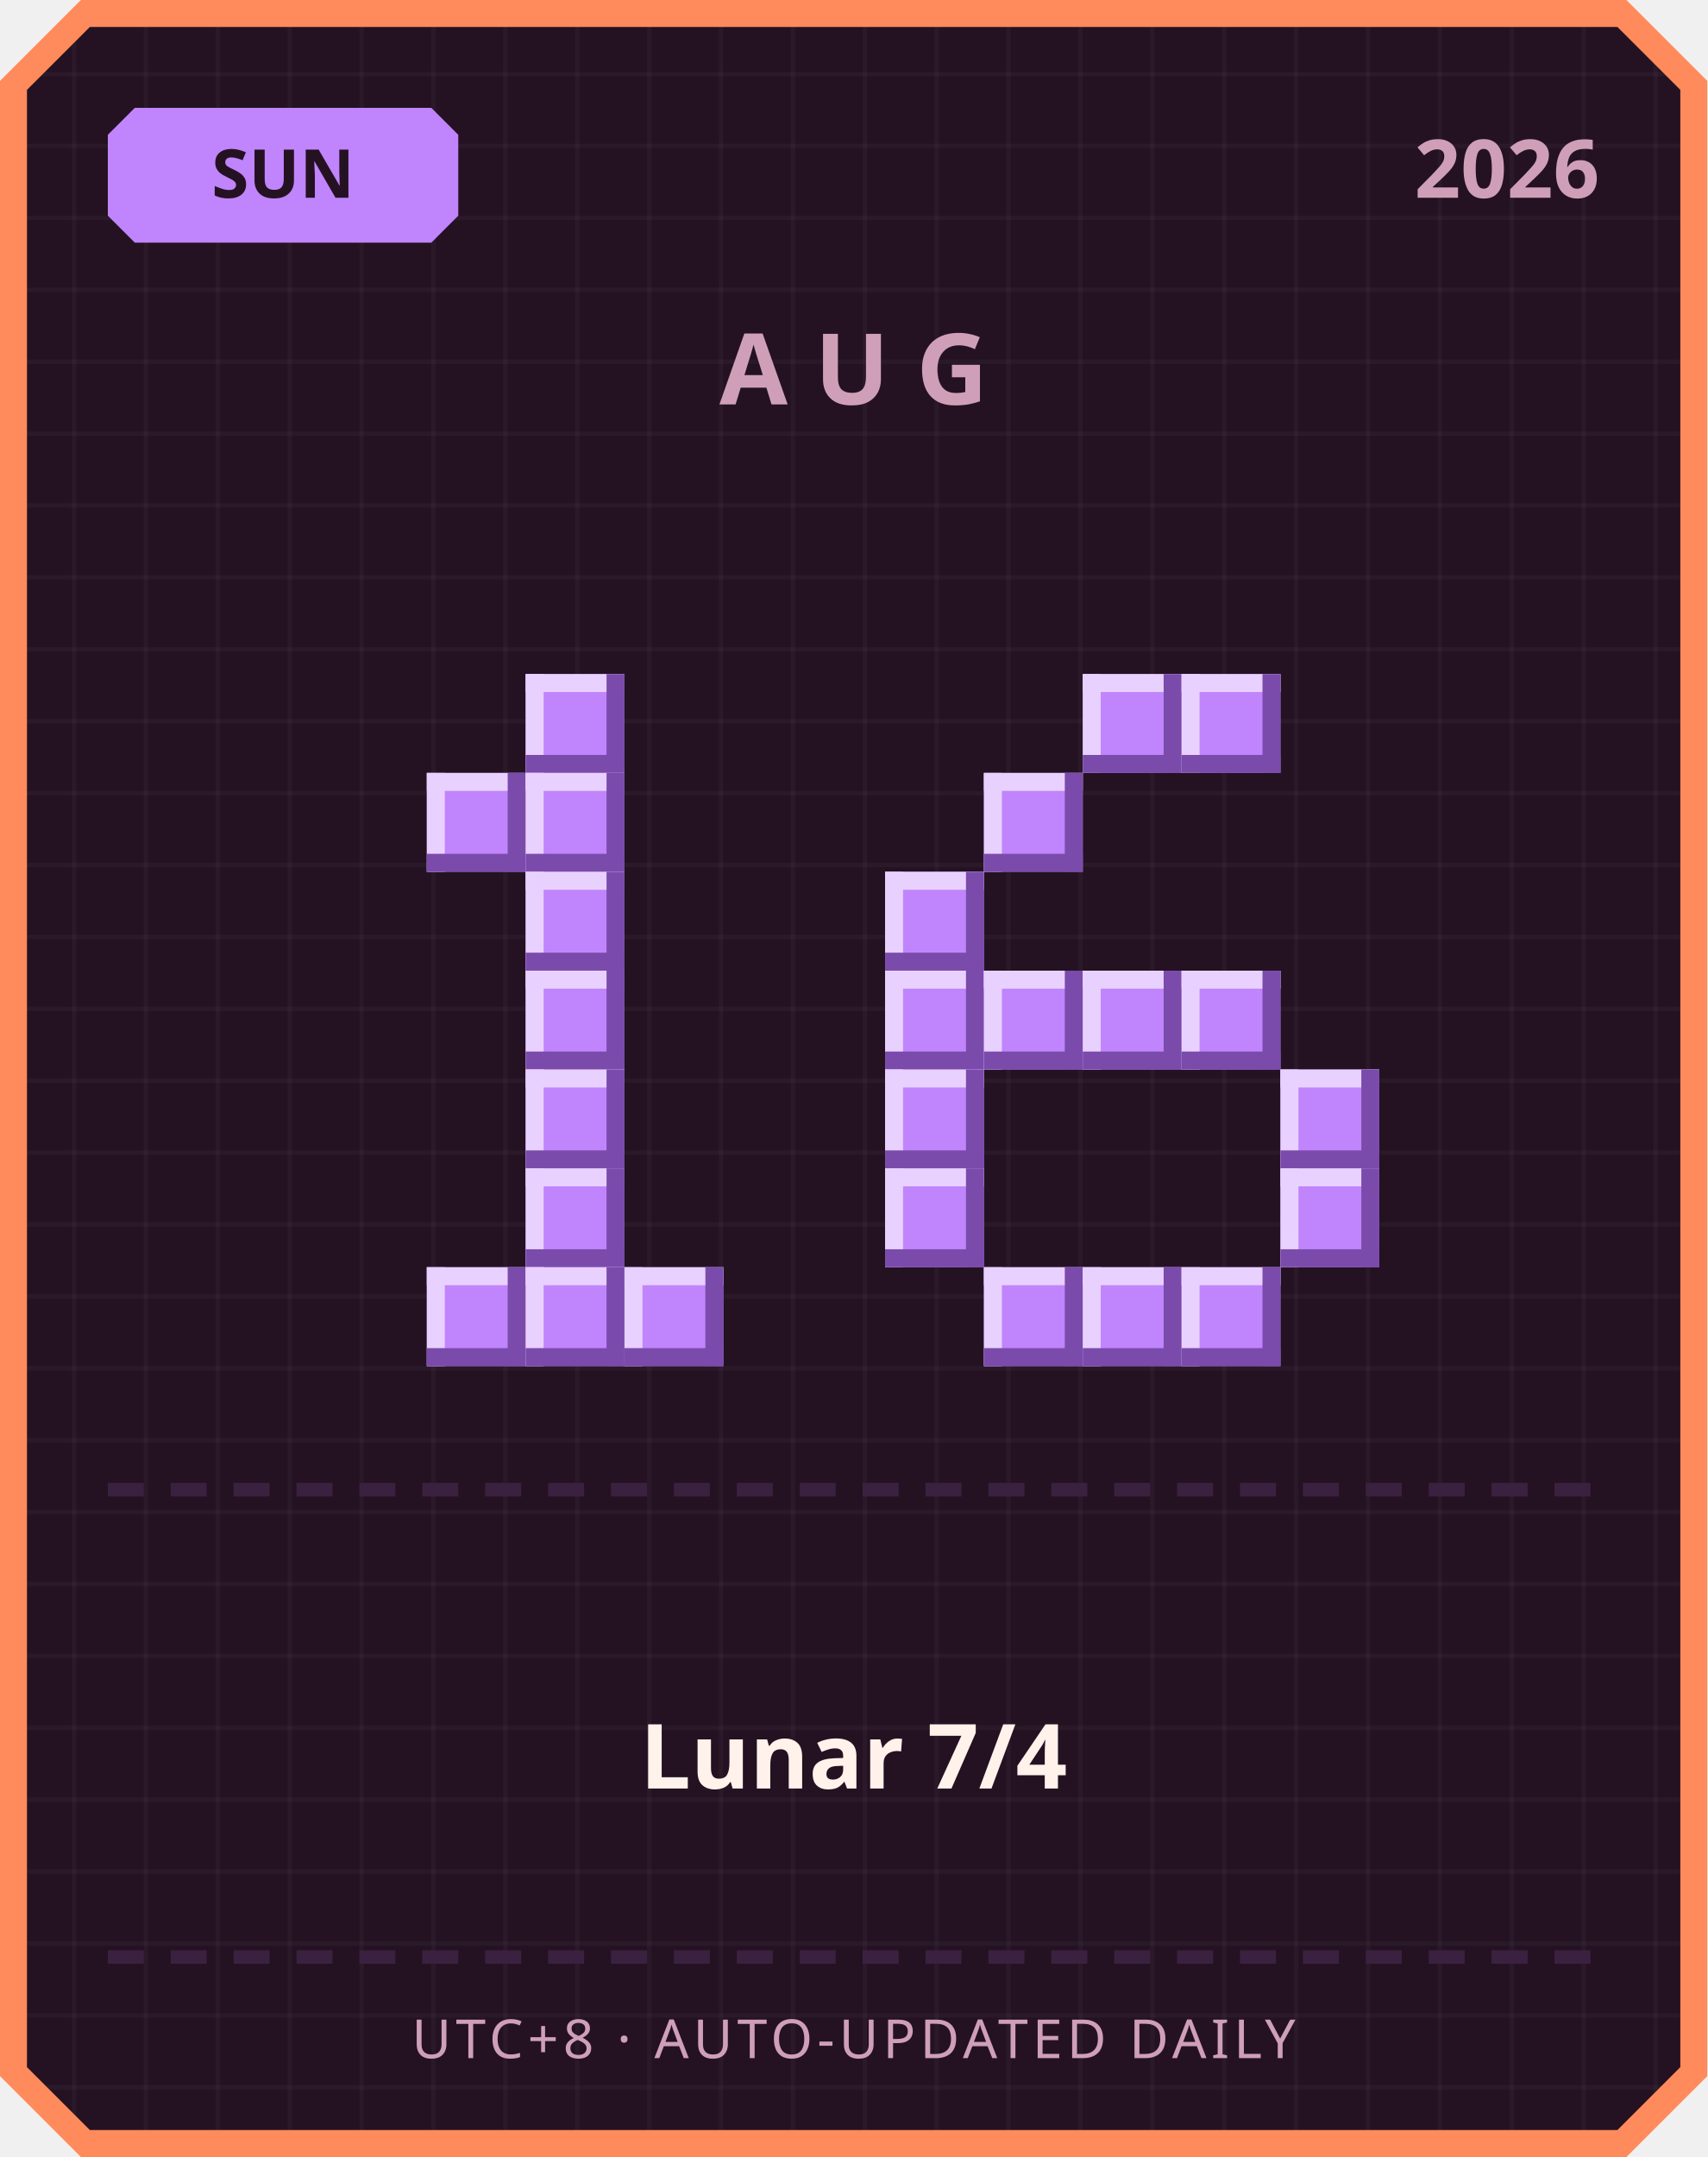
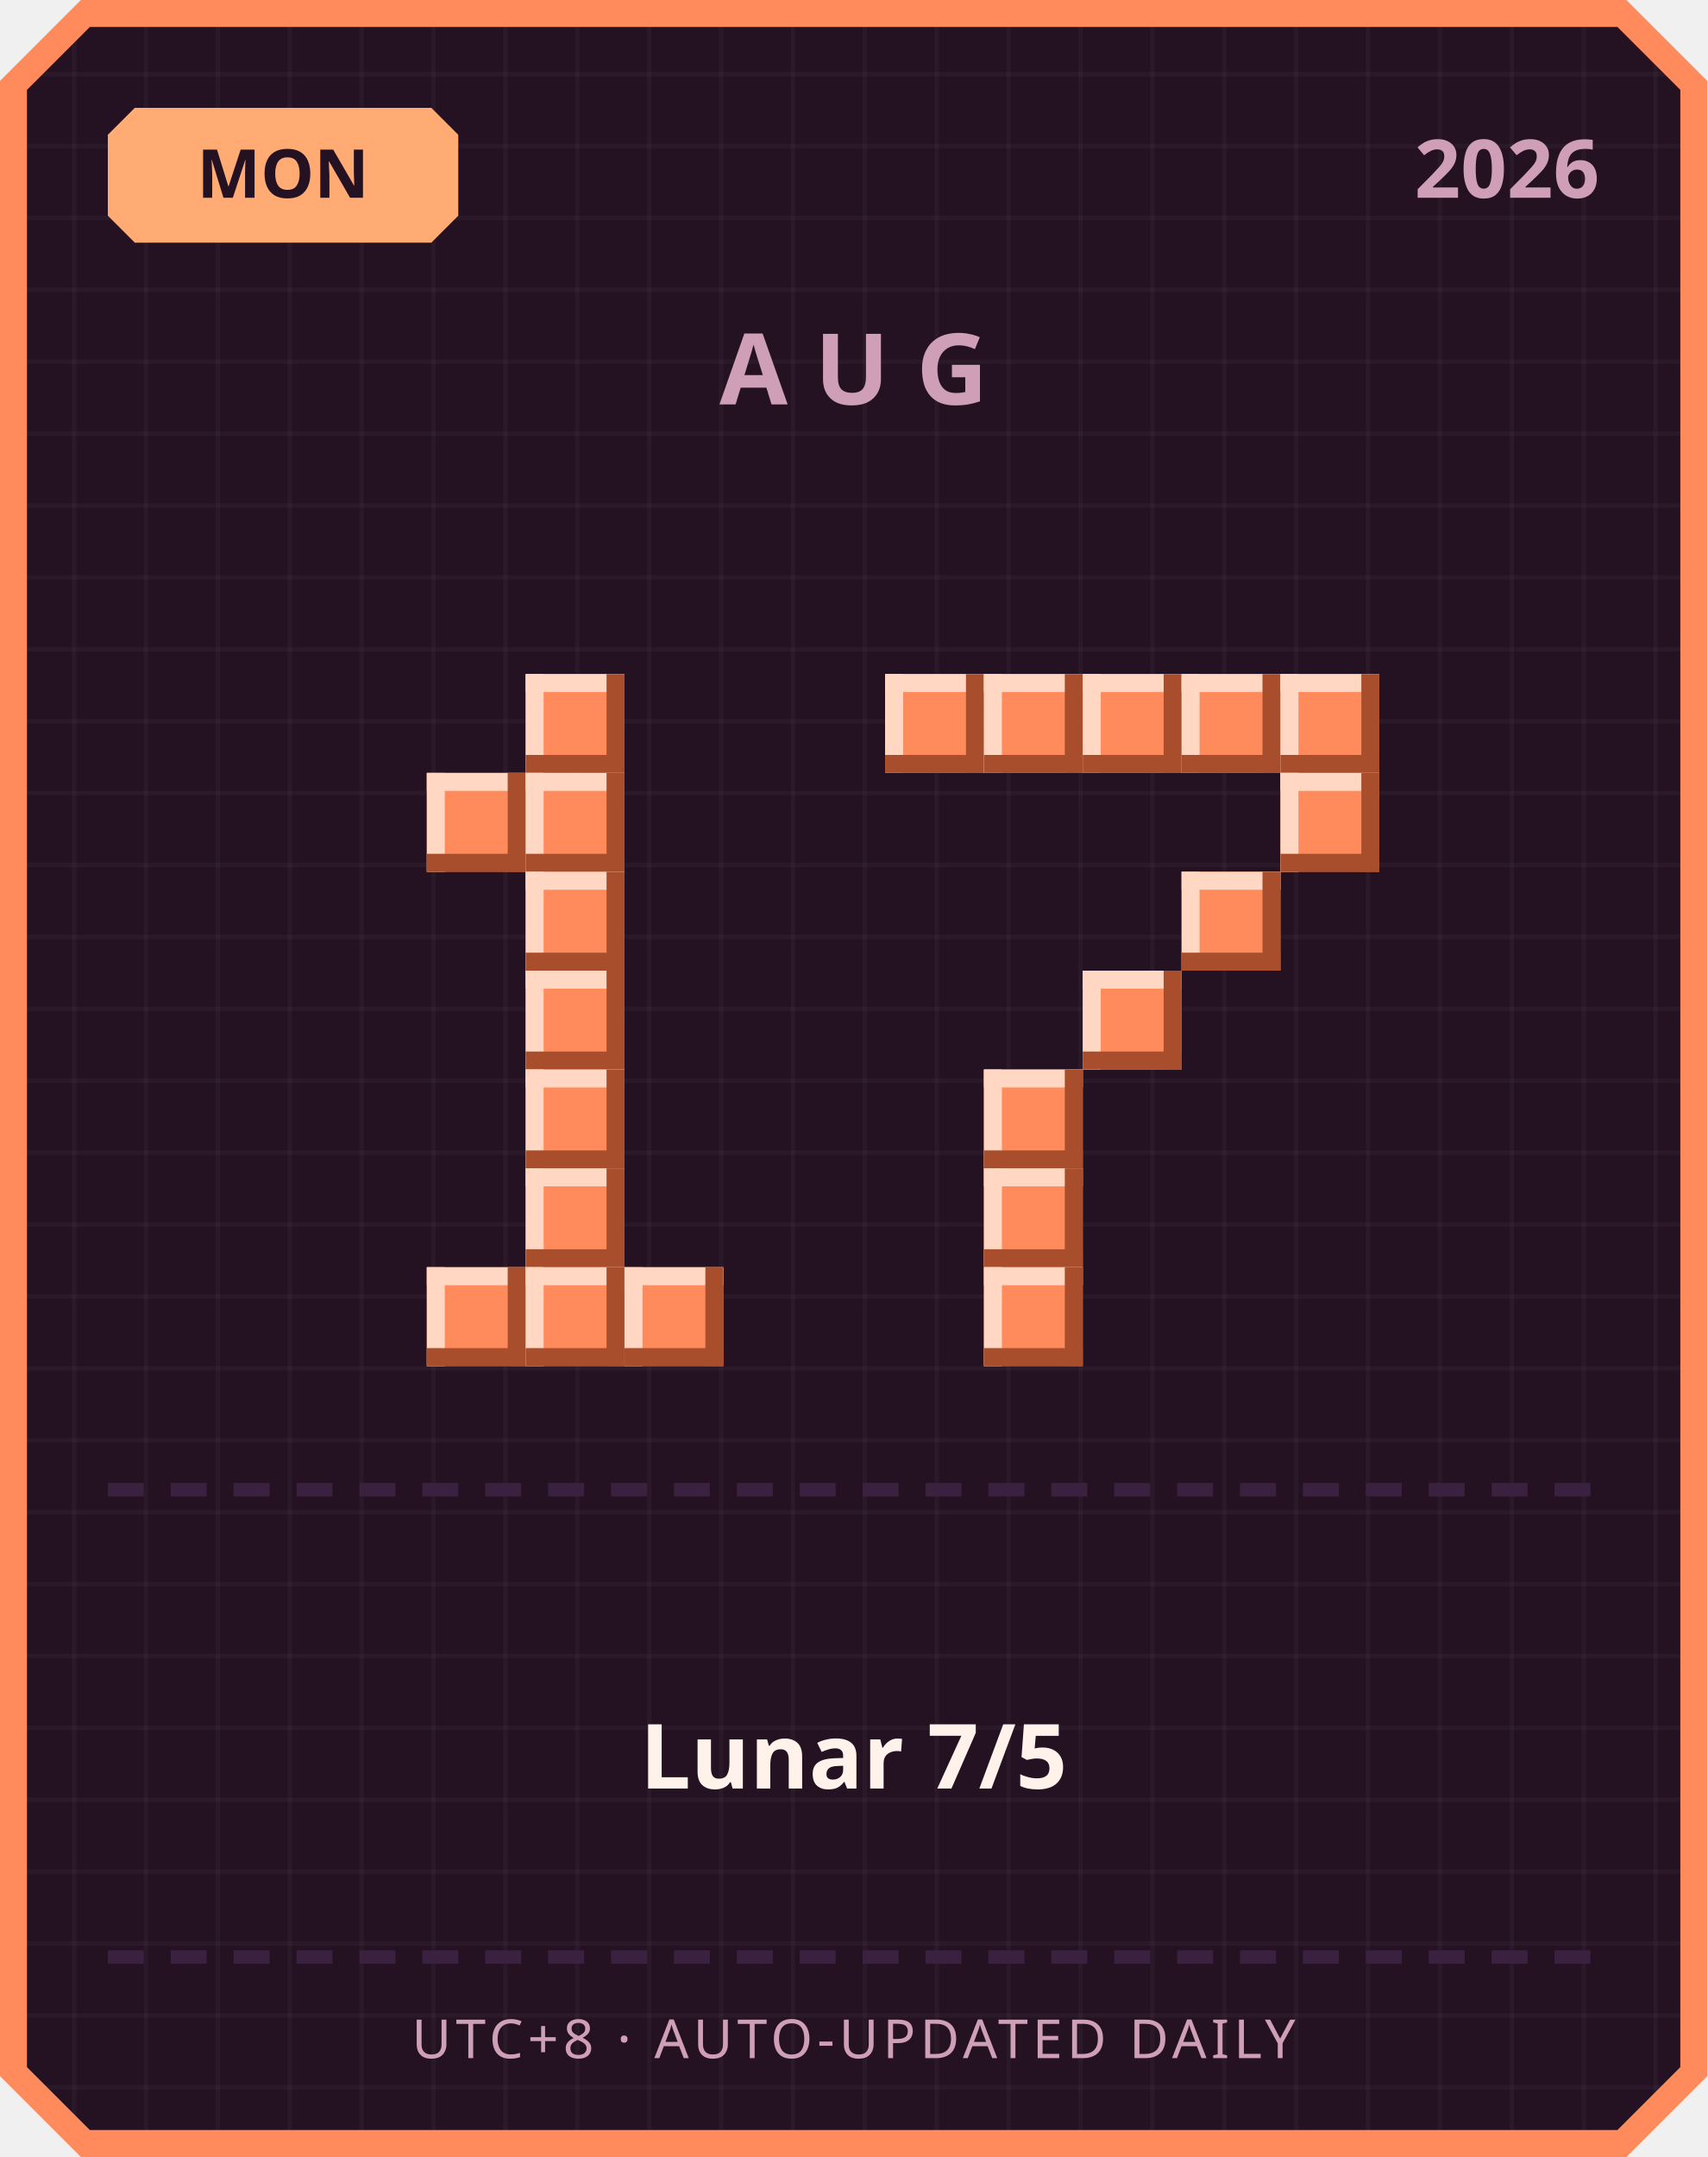
<svg xmlns="http://www.w3.org/2000/svg" width="380" height="480" viewBox="0 0 380 480">
  <defs>
    <pattern id="grid" width="16" height="16" patternUnits="userSpaceOnUse">
      <rect width="16" height="16" fill="#241222" />
      <rect width="1" height="16" fill="#ffffff" opacity="0.03" />
      <rect width="16" height="1" fill="#ffffff" opacity="0.03" />
    </pattern>
  </defs>
  <path d="M 18,0 L 362,0 L 380,18 L 380,462 L 362,480 L 18,480 L 0,462 L 0,18 Z" fill="#ff8a5c" />
  <path d="M 20,6 L 360,6 L 374,20 L 374,460 L 360,474 L 20,474 L 6,460 L 6,20 Z" fill="url(#grid)" />
-   <path d="M 30,24 L 96,24 L 102,30 L 102,48 L 96,54 L 30,54 L 24,48 L 24,30 Z" fill="#c084fc" />
-   <text x="63" y="44" text-anchor="middle" font-family="'Segoe UI', sans-serif" font-size="15" font-weight="700" fill="#241222">SUN</text>
+   <path d="M 30,24 L 96,24 L 102,30 L 102,48 L 96,54 L 30,54 L 24,48 L 24,30 Z" fill="#ffab73" />
+   <text x="63" y="44" text-anchor="middle" font-family="'Segoe UI', sans-serif" font-size="15" font-weight="700" fill="#241222">MON</text>
  <text x="356" y="44" text-anchor="end" font-family="'Segoe UI', sans-serif" font-size="18" font-weight="700" fill="#cf9fb8">2026</text>
  <text x="190" y="90" text-anchor="middle" font-family="'Segoe UI', sans-serif" font-size="22" font-weight="700" letter-spacing="6" fill="#cf9fb8">AUG</text>
-   <rect x="117" y="150" width="22" height="22" fill="#c084fc" />
-   <rect x="117" y="150" width="22" height="4" fill="#e9d1ff" />
-   <rect x="117" y="150" width="4" height="22" fill="#e9d1ff" />
-   <rect x="117" y="168" width="22" height="4" fill="#7a4bab" />
-   <rect x="135" y="150" width="4" height="22" fill="#7a4bab" />
-   <rect x="95" y="172" width="22" height="22" fill="#c084fc" />
-   <rect x="95" y="172" width="22" height="4" fill="#e9d1ff" />
-   <rect x="95" y="172" width="4" height="22" fill="#e9d1ff" />
-   <rect x="95" y="190" width="22" height="4" fill="#7a4bab" />
-   <rect x="113" y="172" width="4" height="22" fill="#7a4bab" />
-   <rect x="117" y="172" width="22" height="22" fill="#c084fc" />
-   <rect x="117" y="172" width="22" height="4" fill="#e9d1ff" />
-   <rect x="117" y="172" width="4" height="22" fill="#e9d1ff" />
-   <rect x="117" y="190" width="22" height="4" fill="#7a4bab" />
-   <rect x="135" y="172" width="4" height="22" fill="#7a4bab" />
-   <rect x="117" y="194" width="22" height="22" fill="#c084fc" />
-   <rect x="117" y="194" width="22" height="4" fill="#e9d1ff" />
-   <rect x="117" y="194" width="4" height="22" fill="#e9d1ff" />
-   <rect x="117" y="212" width="22" height="4" fill="#7a4bab" />
-   <rect x="135" y="194" width="4" height="22" fill="#7a4bab" />
-   <rect x="117" y="216" width="22" height="22" fill="#c084fc" />
-   <rect x="117" y="216" width="22" height="4" fill="#e9d1ff" />
-   <rect x="117" y="216" width="4" height="22" fill="#e9d1ff" />
-   <rect x="117" y="234" width="22" height="4" fill="#7a4bab" />
-   <rect x="135" y="216" width="4" height="22" fill="#7a4bab" />
-   <rect x="117" y="238" width="22" height="22" fill="#c084fc" />
-   <rect x="117" y="238" width="22" height="4" fill="#e9d1ff" />
-   <rect x="117" y="238" width="4" height="22" fill="#e9d1ff" />
-   <rect x="117" y="256" width="22" height="4" fill="#7a4bab" />
-   <rect x="135" y="238" width="4" height="22" fill="#7a4bab" />
-   <rect x="117" y="260" width="22" height="22" fill="#c084fc" />
-   <rect x="117" y="260" width="22" height="4" fill="#e9d1ff" />
-   <rect x="117" y="260" width="4" height="22" fill="#e9d1ff" />
-   <rect x="117" y="278" width="22" height="4" fill="#7a4bab" />
-   <rect x="135" y="260" width="4" height="22" fill="#7a4bab" />
-   <rect x="95" y="282" width="22" height="22" fill="#c084fc" />
-   <rect x="95" y="282" width="22" height="4" fill="#e9d1ff" />
-   <rect x="95" y="282" width="4" height="22" fill="#e9d1ff" />
-   <rect x="95" y="300" width="22" height="4" fill="#7a4bab" />
-   <rect x="113" y="282" width="4" height="22" fill="#7a4bab" />
-   <rect x="117" y="282" width="22" height="22" fill="#c084fc" />
-   <rect x="117" y="282" width="22" height="4" fill="#e9d1ff" />
-   <rect x="117" y="282" width="4" height="22" fill="#e9d1ff" />
-   <rect x="117" y="300" width="22" height="4" fill="#7a4bab" />
-   <rect x="135" y="282" width="4" height="22" fill="#7a4bab" />
-   <rect x="139" y="282" width="22" height="22" fill="#c084fc" />
-   <rect x="139" y="282" width="22" height="4" fill="#e9d1ff" />
-   <rect x="139" y="282" width="4" height="22" fill="#e9d1ff" />
-   <rect x="139" y="300" width="22" height="4" fill="#7a4bab" />
-   <rect x="157" y="282" width="4" height="22" fill="#7a4bab" />
-   <rect x="241" y="150" width="22" height="22" fill="#c084fc" />
-   <rect x="241" y="150" width="22" height="4" fill="#e9d1ff" />
-   <rect x="241" y="150" width="4" height="22" fill="#e9d1ff" />
-   <rect x="241" y="168" width="22" height="4" fill="#7a4bab" />
-   <rect x="259" y="150" width="4" height="22" fill="#7a4bab" />
-   <rect x="263" y="150" width="22" height="22" fill="#c084fc" />
-   <rect x="263" y="150" width="22" height="4" fill="#e9d1ff" />
-   <rect x="263" y="150" width="4" height="22" fill="#e9d1ff" />
-   <rect x="263" y="168" width="22" height="4" fill="#7a4bab" />
-   <rect x="281" y="150" width="4" height="22" fill="#7a4bab" />
-   <rect x="219" y="172" width="22" height="22" fill="#c084fc" />
-   <rect x="219" y="172" width="22" height="4" fill="#e9d1ff" />
-   <rect x="219" y="172" width="4" height="22" fill="#e9d1ff" />
-   <rect x="219" y="190" width="22" height="4" fill="#7a4bab" />
-   <rect x="237" y="172" width="4" height="22" fill="#7a4bab" />
-   <rect x="197" y="194" width="22" height="22" fill="#c084fc" />
-   <rect x="197" y="194" width="22" height="4" fill="#e9d1ff" />
-   <rect x="197" y="194" width="4" height="22" fill="#e9d1ff" />
-   <rect x="197" y="212" width="22" height="4" fill="#7a4bab" />
-   <rect x="215" y="194" width="4" height="22" fill="#7a4bab" />
-   <rect x="197" y="216" width="22" height="22" fill="#c084fc" />
-   <rect x="197" y="216" width="22" height="4" fill="#e9d1ff" />
-   <rect x="197" y="216" width="4" height="22" fill="#e9d1ff" />
-   <rect x="197" y="234" width="22" height="4" fill="#7a4bab" />
-   <rect x="215" y="216" width="4" height="22" fill="#7a4bab" />
-   <rect x="219" y="216" width="22" height="22" fill="#c084fc" />
-   <rect x="219" y="216" width="22" height="4" fill="#e9d1ff" />
-   <rect x="219" y="216" width="4" height="22" fill="#e9d1ff" />
-   <rect x="219" y="234" width="22" height="4" fill="#7a4bab" />
-   <rect x="237" y="216" width="4" height="22" fill="#7a4bab" />
-   <rect x="241" y="216" width="22" height="22" fill="#c084fc" />
-   <rect x="241" y="216" width="22" height="4" fill="#e9d1ff" />
-   <rect x="241" y="216" width="4" height="22" fill="#e9d1ff" />
-   <rect x="241" y="234" width="22" height="4" fill="#7a4bab" />
-   <rect x="259" y="216" width="4" height="22" fill="#7a4bab" />
-   <rect x="263" y="216" width="22" height="22" fill="#c084fc" />
-   <rect x="263" y="216" width="22" height="4" fill="#e9d1ff" />
-   <rect x="263" y="216" width="4" height="22" fill="#e9d1ff" />
-   <rect x="263" y="234" width="22" height="4" fill="#7a4bab" />
-   <rect x="281" y="216" width="4" height="22" fill="#7a4bab" />
-   <rect x="197" y="238" width="22" height="22" fill="#c084fc" />
-   <rect x="197" y="238" width="22" height="4" fill="#e9d1ff" />
-   <rect x="197" y="238" width="4" height="22" fill="#e9d1ff" />
-   <rect x="197" y="256" width="22" height="4" fill="#7a4bab" />
-   <rect x="215" y="238" width="4" height="22" fill="#7a4bab" />
-   <rect x="285" y="238" width="22" height="22" fill="#c084fc" />
-   <rect x="285" y="238" width="22" height="4" fill="#e9d1ff" />
-   <rect x="285" y="238" width="4" height="22" fill="#e9d1ff" />
-   <rect x="285" y="256" width="22" height="4" fill="#7a4bab" />
-   <rect x="303" y="238" width="4" height="22" fill="#7a4bab" />
-   <rect x="197" y="260" width="22" height="22" fill="#c084fc" />
-   <rect x="197" y="260" width="22" height="4" fill="#e9d1ff" />
-   <rect x="197" y="260" width="4" height="22" fill="#e9d1ff" />
-   <rect x="197" y="278" width="22" height="4" fill="#7a4bab" />
-   <rect x="215" y="260" width="4" height="22" fill="#7a4bab" />
-   <rect x="285" y="260" width="22" height="22" fill="#c084fc" />
-   <rect x="285" y="260" width="22" height="4" fill="#e9d1ff" />
-   <rect x="285" y="260" width="4" height="22" fill="#e9d1ff" />
-   <rect x="285" y="278" width="22" height="4" fill="#7a4bab" />
-   <rect x="303" y="260" width="4" height="22" fill="#7a4bab" />
-   <rect x="219" y="282" width="22" height="22" fill="#c084fc" />
-   <rect x="219" y="282" width="22" height="4" fill="#e9d1ff" />
-   <rect x="219" y="282" width="4" height="22" fill="#e9d1ff" />
-   <rect x="219" y="300" width="22" height="4" fill="#7a4bab" />
-   <rect x="237" y="282" width="4" height="22" fill="#7a4bab" />
-   <rect x="241" y="282" width="22" height="22" fill="#c084fc" />
-   <rect x="241" y="282" width="22" height="4" fill="#e9d1ff" />
-   <rect x="241" y="282" width="4" height="22" fill="#e9d1ff" />
-   <rect x="241" y="300" width="22" height="4" fill="#7a4bab" />
-   <rect x="259" y="282" width="4" height="22" fill="#7a4bab" />
-   <rect x="263" y="282" width="22" height="22" fill="#c084fc" />
-   <rect x="263" y="282" width="22" height="4" fill="#e9d1ff" />
-   <rect x="263" y="282" width="4" height="22" fill="#e9d1ff" />
-   <rect x="263" y="300" width="22" height="4" fill="#7a4bab" />
-   <rect x="281" y="282" width="4" height="22" fill="#7a4bab" />
+   <rect x="117" y="150" width="22" height="22" fill="#ff8a5c" />
+   <rect x="117" y="150" width="22" height="4" fill="#ffd7c2" />
+   <rect x="117" y="150" width="4" height="22" fill="#ffd7c2" />
+   <rect x="117" y="168" width="22" height="4" fill="#a84e2c" />
+   <rect x="135" y="150" width="4" height="22" fill="#a84e2c" />
+   <rect x="95" y="172" width="22" height="22" fill="#ff8a5c" />
+   <rect x="95" y="172" width="22" height="4" fill="#ffd7c2" />
+   <rect x="95" y="172" width="4" height="22" fill="#ffd7c2" />
+   <rect x="95" y="190" width="22" height="4" fill="#a84e2c" />
+   <rect x="113" y="172" width="4" height="22" fill="#a84e2c" />
+   <rect x="117" y="172" width="22" height="22" fill="#ff8a5c" />
+   <rect x="117" y="172" width="22" height="4" fill="#ffd7c2" />
+   <rect x="117" y="172" width="4" height="22" fill="#ffd7c2" />
+   <rect x="117" y="190" width="22" height="4" fill="#a84e2c" />
+   <rect x="135" y="172" width="4" height="22" fill="#a84e2c" />
+   <rect x="117" y="194" width="22" height="22" fill="#ff8a5c" />
+   <rect x="117" y="194" width="22" height="4" fill="#ffd7c2" />
+   <rect x="117" y="194" width="4" height="22" fill="#ffd7c2" />
+   <rect x="117" y="212" width="22" height="4" fill="#a84e2c" />
+   <rect x="135" y="194" width="4" height="22" fill="#a84e2c" />
+   <rect x="117" y="216" width="22" height="22" fill="#ff8a5c" />
+   <rect x="117" y="216" width="22" height="4" fill="#ffd7c2" />
+   <rect x="117" y="216" width="4" height="22" fill="#ffd7c2" />
+   <rect x="117" y="234" width="22" height="4" fill="#a84e2c" />
+   <rect x="135" y="216" width="4" height="22" fill="#a84e2c" />
+   <rect x="117" y="238" width="22" height="22" fill="#ff8a5c" />
+   <rect x="117" y="238" width="22" height="4" fill="#ffd7c2" />
+   <rect x="117" y="238" width="4" height="22" fill="#ffd7c2" />
+   <rect x="117" y="256" width="22" height="4" fill="#a84e2c" />
+   <rect x="135" y="238" width="4" height="22" fill="#a84e2c" />
+   <rect x="117" y="260" width="22" height="22" fill="#ff8a5c" />
+   <rect x="117" y="260" width="22" height="4" fill="#ffd7c2" />
+   <rect x="117" y="260" width="4" height="22" fill="#ffd7c2" />
+   <rect x="117" y="278" width="22" height="4" fill="#a84e2c" />
+   <rect x="135" y="260" width="4" height="22" fill="#a84e2c" />
+   <rect x="95" y="282" width="22" height="22" fill="#ff8a5c" />
+   <rect x="95" y="282" width="22" height="4" fill="#ffd7c2" />
+   <rect x="95" y="282" width="4" height="22" fill="#ffd7c2" />
+   <rect x="95" y="300" width="22" height="4" fill="#a84e2c" />
+   <rect x="113" y="282" width="4" height="22" fill="#a84e2c" />
+   <rect x="117" y="282" width="22" height="22" fill="#ff8a5c" />
+   <rect x="117" y="282" width="22" height="4" fill="#ffd7c2" />
+   <rect x="117" y="282" width="4" height="22" fill="#ffd7c2" />
+   <rect x="117" y="300" width="22" height="4" fill="#a84e2c" />
+   <rect x="135" y="282" width="4" height="22" fill="#a84e2c" />
+   <rect x="139" y="282" width="22" height="22" fill="#ff8a5c" />
+   <rect x="139" y="282" width="22" height="4" fill="#ffd7c2" />
+   <rect x="139" y="282" width="4" height="22" fill="#ffd7c2" />
+   <rect x="139" y="300" width="22" height="4" fill="#a84e2c" />
+   <rect x="157" y="282" width="4" height="22" fill="#a84e2c" />
+   <rect x="197" y="150" width="22" height="22" fill="#ff8a5c" />
+   <rect x="197" y="150" width="22" height="4" fill="#ffd7c2" />
+   <rect x="197" y="150" width="4" height="22" fill="#ffd7c2" />
+   <rect x="197" y="168" width="22" height="4" fill="#a84e2c" />
+   <rect x="215" y="150" width="4" height="22" fill="#a84e2c" />
+   <rect x="219" y="150" width="22" height="22" fill="#ff8a5c" />
+   <rect x="219" y="150" width="22" height="4" fill="#ffd7c2" />
+   <rect x="219" y="150" width="4" height="22" fill="#ffd7c2" />
+   <rect x="219" y="168" width="22" height="4" fill="#a84e2c" />
+   <rect x="237" y="150" width="4" height="22" fill="#a84e2c" />
+   <rect x="241" y="150" width="22" height="22" fill="#ff8a5c" />
+   <rect x="241" y="150" width="22" height="4" fill="#ffd7c2" />
+   <rect x="241" y="150" width="4" height="22" fill="#ffd7c2" />
+   <rect x="241" y="168" width="22" height="4" fill="#a84e2c" />
+   <rect x="259" y="150" width="4" height="22" fill="#a84e2c" />
+   <rect x="263" y="150" width="22" height="22" fill="#ff8a5c" />
+   <rect x="263" y="150" width="22" height="4" fill="#ffd7c2" />
+   <rect x="263" y="150" width="4" height="22" fill="#ffd7c2" />
+   <rect x="263" y="168" width="22" height="4" fill="#a84e2c" />
+   <rect x="281" y="150" width="4" height="22" fill="#a84e2c" />
+   <rect x="285" y="150" width="22" height="22" fill="#ff8a5c" />
+   <rect x="285" y="150" width="22" height="4" fill="#ffd7c2" />
+   <rect x="285" y="150" width="4" height="22" fill="#ffd7c2" />
+   <rect x="285" y="168" width="22" height="4" fill="#a84e2c" />
+   <rect x="303" y="150" width="4" height="22" fill="#a84e2c" />
+   <rect x="285" y="172" width="22" height="22" fill="#ff8a5c" />
+   <rect x="285" y="172" width="22" height="4" fill="#ffd7c2" />
+   <rect x="285" y="172" width="4" height="22" fill="#ffd7c2" />
+   <rect x="285" y="190" width="22" height="4" fill="#a84e2c" />
+   <rect x="303" y="172" width="4" height="22" fill="#a84e2c" />
+   <rect x="263" y="194" width="22" height="22" fill="#ff8a5c" />
+   <rect x="263" y="194" width="22" height="4" fill="#ffd7c2" />
+   <rect x="263" y="194" width="4" height="22" fill="#ffd7c2" />
+   <rect x="263" y="212" width="22" height="4" fill="#a84e2c" />
+   <rect x="281" y="194" width="4" height="22" fill="#a84e2c" />
+   <rect x="241" y="216" width="22" height="22" fill="#ff8a5c" />
+   <rect x="241" y="216" width="22" height="4" fill="#ffd7c2" />
+   <rect x="241" y="216" width="4" height="22" fill="#ffd7c2" />
+   <rect x="241" y="234" width="22" height="4" fill="#a84e2c" />
+   <rect x="259" y="216" width="4" height="22" fill="#a84e2c" />
+   <rect x="219" y="238" width="22" height="22" fill="#ff8a5c" />
+   <rect x="219" y="238" width="22" height="4" fill="#ffd7c2" />
+   <rect x="219" y="238" width="4" height="22" fill="#ffd7c2" />
+   <rect x="219" y="256" width="22" height="4" fill="#a84e2c" />
+   <rect x="237" y="238" width="4" height="22" fill="#a84e2c" />
+   <rect x="219" y="260" width="22" height="22" fill="#ff8a5c" />
+   <rect x="219" y="260" width="22" height="4" fill="#ffd7c2" />
+   <rect x="219" y="260" width="4" height="22" fill="#ffd7c2" />
+   <rect x="219" y="278" width="22" height="4" fill="#a84e2c" />
+   <rect x="237" y="260" width="4" height="22" fill="#a84e2c" />
+   <rect x="219" y="282" width="22" height="22" fill="#ff8a5c" />
+   <rect x="219" y="282" width="22" height="4" fill="#ffd7c2" />
+   <rect x="219" y="282" width="4" height="22" fill="#ffd7c2" />
+   <rect x="219" y="300" width="22" height="4" fill="#a84e2c" />
+   <rect x="237" y="282" width="4" height="22" fill="#a84e2c" />
  <rect x="24" y="330" width="8" height="3" fill="#3b2140" />
  <rect x="38" y="330" width="8" height="3" fill="#3b2140" />
  <rect x="52" y="330" width="8" height="3" fill="#3b2140" />
  <rect x="66" y="330" width="8" height="3" fill="#3b2140" />
  <rect x="80" y="330" width="8" height="3" fill="#3b2140" />
  <rect x="94" y="330" width="8" height="3" fill="#3b2140" />
  <rect x="108" y="330" width="8" height="3" fill="#3b2140" />
  <rect x="122" y="330" width="8" height="3" fill="#3b2140" />
  <rect x="136" y="330" width="8" height="3" fill="#3b2140" />
  <rect x="150" y="330" width="8" height="3" fill="#3b2140" />
  <rect x="164" y="330" width="8" height="3" fill="#3b2140" />
  <rect x="178" y="330" width="8" height="3" fill="#3b2140" />
  <rect x="192" y="330" width="8" height="3" fill="#3b2140" />
  <rect x="206" y="330" width="8" height="3" fill="#3b2140" />
  <rect x="220" y="330" width="8" height="3" fill="#3b2140" />
  <rect x="234" y="330" width="8" height="3" fill="#3b2140" />
  <rect x="248" y="330" width="8" height="3" fill="#3b2140" />
  <rect x="262" y="330" width="8" height="3" fill="#3b2140" />
  <rect x="276" y="330" width="8" height="3" fill="#3b2140" />
  <rect x="290" y="330" width="8" height="3" fill="#3b2140" />
  <rect x="304" y="330" width="8" height="3" fill="#3b2140" />
  <rect x="318" y="330" width="8" height="3" fill="#3b2140" />
  <rect x="332" y="330" width="8" height="3" fill="#3b2140" />
  <rect x="346" y="330" width="8" height="3" fill="#3b2140" />
-   <text x="190" y="398" text-anchor="middle" font-family="'Segoe UI', 'Microsoft JhengHei', sans-serif" font-size="20" font-weight="700" fill="#fff2eb">Lunar 7/4</text>
+   <text x="190" y="398" text-anchor="middle" font-family="'Segoe UI', 'Microsoft JhengHei', sans-serif" font-size="20" font-weight="700" fill="#fff2eb">Lunar 7/5</text>
  <rect x="24" y="434" width="8" height="3" fill="#3b2140" />
  <rect x="38" y="434" width="8" height="3" fill="#3b2140" />
  <rect x="52" y="434" width="8" height="3" fill="#3b2140" />
  <rect x="66" y="434" width="8" height="3" fill="#3b2140" />
  <rect x="80" y="434" width="8" height="3" fill="#3b2140" />
  <rect x="94" y="434" width="8" height="3" fill="#3b2140" />
  <rect x="108" y="434" width="8" height="3" fill="#3b2140" />
  <rect x="122" y="434" width="8" height="3" fill="#3b2140" />
  <rect x="136" y="434" width="8" height="3" fill="#3b2140" />
  <rect x="150" y="434" width="8" height="3" fill="#3b2140" />
  <rect x="164" y="434" width="8" height="3" fill="#3b2140" />
  <rect x="178" y="434" width="8" height="3" fill="#3b2140" />
  <rect x="192" y="434" width="8" height="3" fill="#3b2140" />
  <rect x="206" y="434" width="8" height="3" fill="#3b2140" />
  <rect x="220" y="434" width="8" height="3" fill="#3b2140" />
  <rect x="234" y="434" width="8" height="3" fill="#3b2140" />
  <rect x="248" y="434" width="8" height="3" fill="#3b2140" />
  <rect x="262" y="434" width="8" height="3" fill="#3b2140" />
  <rect x="276" y="434" width="8" height="3" fill="#3b2140" />
  <rect x="290" y="434" width="8" height="3" fill="#3b2140" />
  <rect x="304" y="434" width="8" height="3" fill="#3b2140" />
  <rect x="318" y="434" width="8" height="3" fill="#3b2140" />
  <rect x="332" y="434" width="8" height="3" fill="#3b2140" />
  <rect x="346" y="434" width="8" height="3" fill="#3b2140" />
  <text x="190" y="458" text-anchor="middle" font-family="'Segoe UI', sans-serif" font-size="12" letter-spacing="1" fill="#cf9fb8">UTC+8 · AUTO-UPDATED DAILY</text>
</svg>
